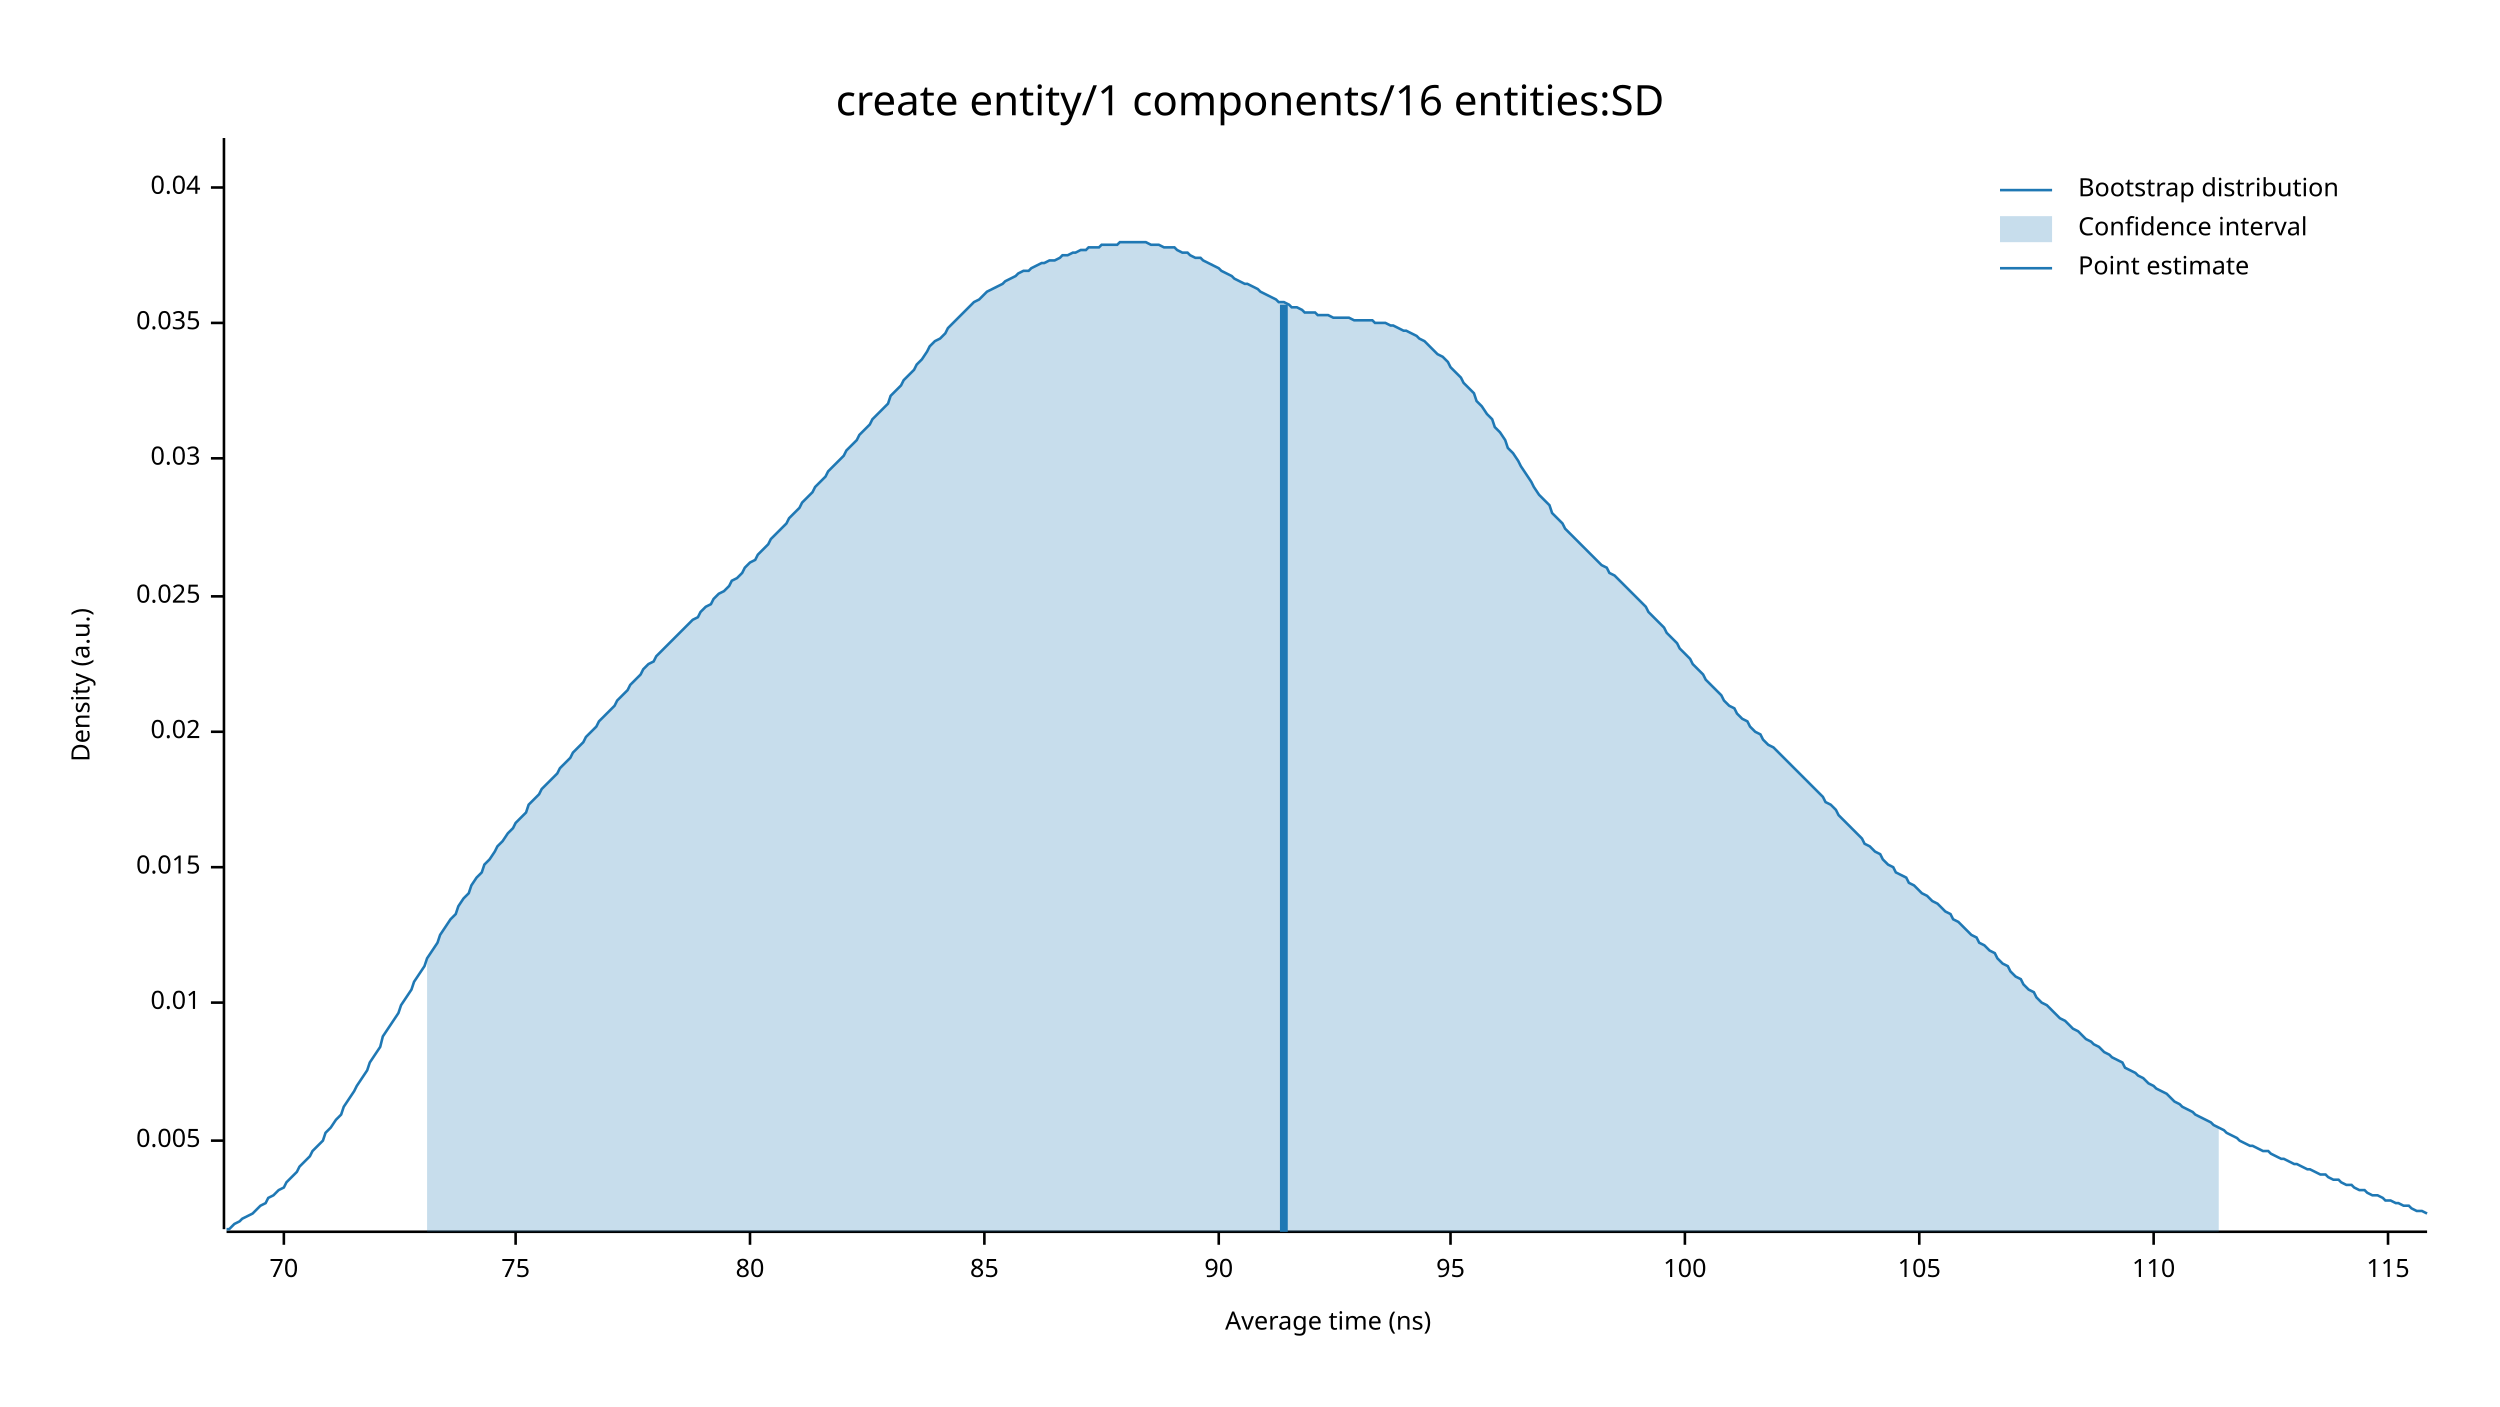
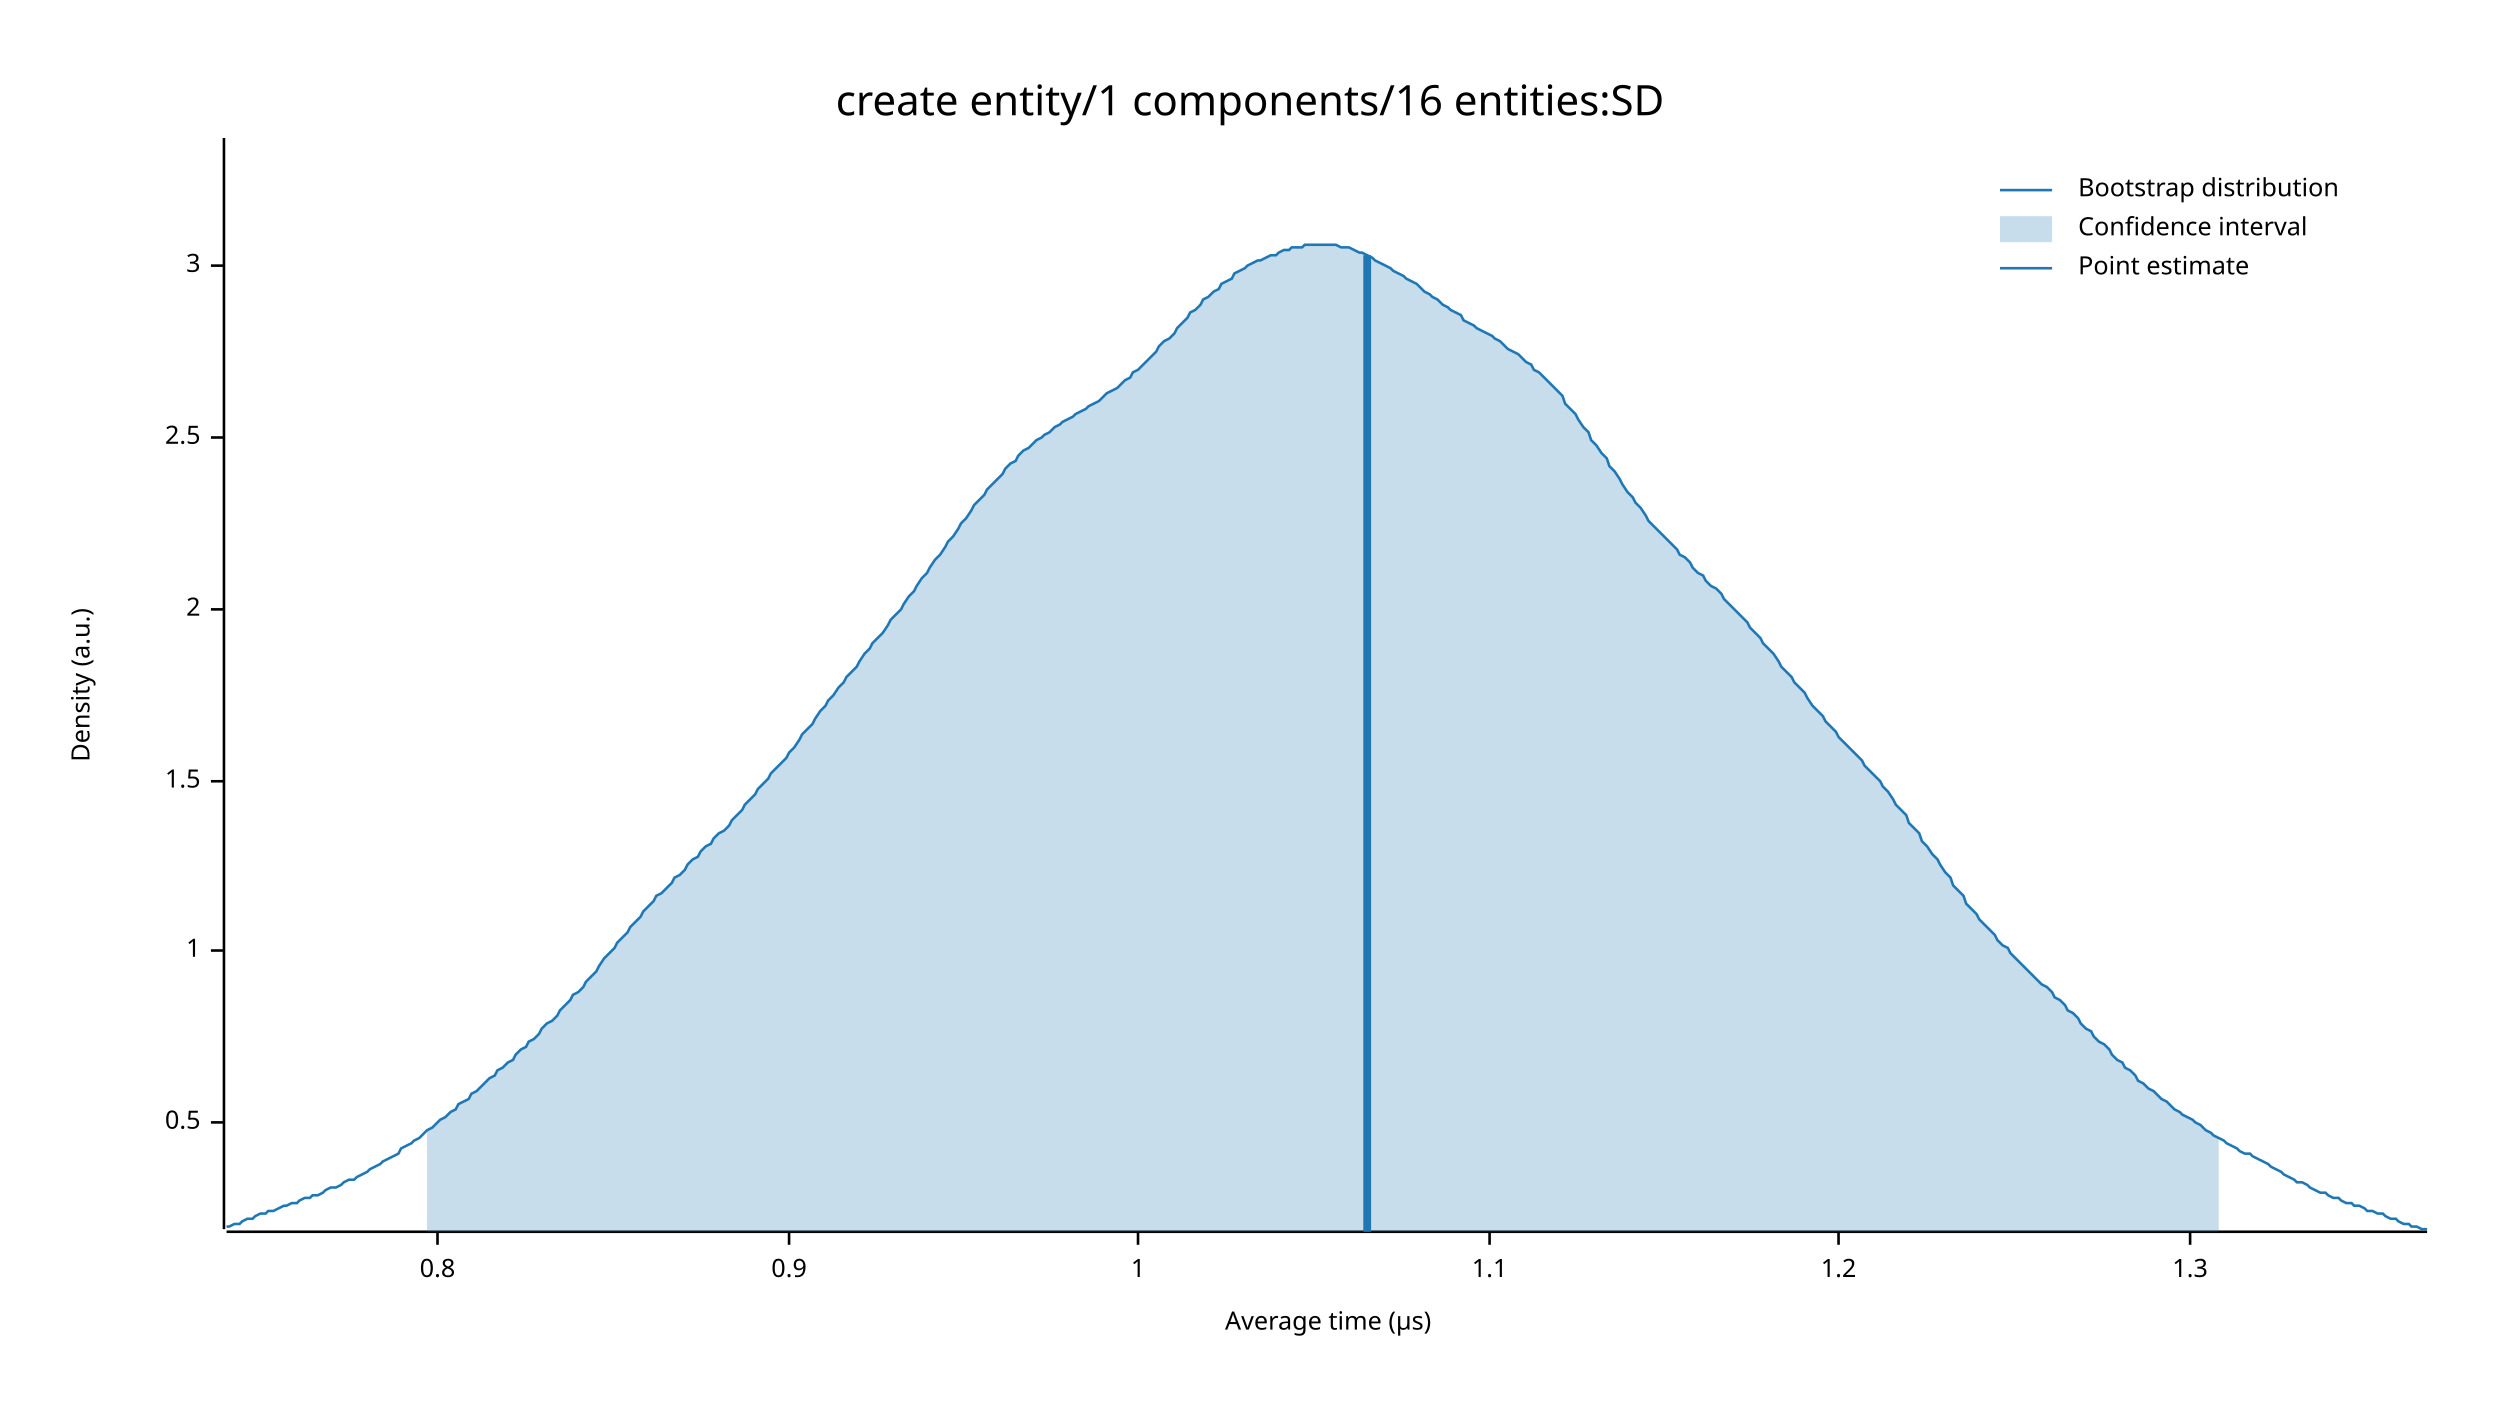
<svg xmlns="http://www.w3.org/2000/svg" width="960" height="540" viewBox="0 0 960 540">
  <text x="480" y="32" dy="0.76em" text-anchor="middle" font-family="sans-serif" font-size="16.129" opacity="1" fill="#000000">
create entity/1 components/16 entities:SD
</text>
  <text x="27" y="263" dy="0.76em" text-anchor="middle" font-family="sans-serif" font-size="9.677" opacity="1" fill="#000000" transform="rotate(270, 27, 263)">
Density (a.u.)
</text>
  <text x="510" y="513" dy="-0.5ex" text-anchor="middle" font-family="sans-serif" font-size="9.677" opacity="1" fill="#000000">
- Average time (ns)
+ Average time (µs)
</text>
  <polyline fill="none" opacity="1" stroke="#000000" stroke-width="1" points="86,53 86,472 " />
-   <text x="77" y="438" dy="0.5ex" text-anchor="end" font-family="sans-serif" font-size="9.677" opacity="1" fill="#000000">
- 0.005
+   <text x="77" y="431" dy="0.5ex" text-anchor="end" font-family="sans-serif" font-size="9.677" opacity="1" fill="#000000">
+ 0.5
</text>
-   <polyline fill="none" opacity="1" stroke="#000000" stroke-width="1" points="81,438 86,438 " />
-   <text x="77" y="385" dy="0.5ex" text-anchor="end" font-family="sans-serif" font-size="9.677" opacity="1" fill="#000000">
- 0.01
+   <polyline fill="none" opacity="1" stroke="#000000" stroke-width="1" points="81,431 86,431 " />
+   <text x="77" y="365" dy="0.5ex" text-anchor="end" font-family="sans-serif" font-size="9.677" opacity="1" fill="#000000">
+ 1
</text>
-   <polyline fill="none" opacity="1" stroke="#000000" stroke-width="1" points="81,385 86,385 " />
-   <text x="77" y="333" dy="0.5ex" text-anchor="end" font-family="sans-serif" font-size="9.677" opacity="1" fill="#000000">
- 0.015
+   <polyline fill="none" opacity="1" stroke="#000000" stroke-width="1" points="81,365 86,365 " />
+   <text x="77" y="300" dy="0.5ex" text-anchor="end" font-family="sans-serif" font-size="9.677" opacity="1" fill="#000000">
+ 1.5
</text>
-   <polyline fill="none" opacity="1" stroke="#000000" stroke-width="1" points="81,333 86,333 " />
-   <text x="77" y="281" dy="0.5ex" text-anchor="end" font-family="sans-serif" font-size="9.677" opacity="1" fill="#000000">
- 0.02
+   <polyline fill="none" opacity="1" stroke="#000000" stroke-width="1" points="81,300 86,300 " />
+   <text x="77" y="234" dy="0.5ex" text-anchor="end" font-family="sans-serif" font-size="9.677" opacity="1" fill="#000000">
+ 2
</text>
-   <polyline fill="none" opacity="1" stroke="#000000" stroke-width="1" points="81,281 86,281 " />
-   <text x="77" y="229" dy="0.5ex" text-anchor="end" font-family="sans-serif" font-size="9.677" opacity="1" fill="#000000">
- 0.025
+   <polyline fill="none" opacity="1" stroke="#000000" stroke-width="1" points="81,234 86,234 " />
+   <text x="77" y="168" dy="0.5ex" text-anchor="end" font-family="sans-serif" font-size="9.677" opacity="1" fill="#000000">
+ 2.5
</text>
-   <polyline fill="none" opacity="1" stroke="#000000" stroke-width="1" points="81,229 86,229 " />
-   <text x="77" y="176" dy="0.5ex" text-anchor="end" font-family="sans-serif" font-size="9.677" opacity="1" fill="#000000">
- 0.03
+   <polyline fill="none" opacity="1" stroke="#000000" stroke-width="1" points="81,168 86,168 " />
+   <text x="77" y="102" dy="0.5ex" text-anchor="end" font-family="sans-serif" font-size="9.677" opacity="1" fill="#000000">
+ 3
</text>
-   <polyline fill="none" opacity="1" stroke="#000000" stroke-width="1" points="81,176 86,176 " />
-   <text x="77" y="124" dy="0.5ex" text-anchor="end" font-family="sans-serif" font-size="9.677" opacity="1" fill="#000000">
- 0.035
+   <polyline fill="none" opacity="1" stroke="#000000" stroke-width="1" points="81,102 86,102 " />
+   <polyline fill="none" opacity="1" stroke="#000000" stroke-width="1" points="87,473 932,473 " />
+   <text x="168" y="483" dy="0.76em" text-anchor="middle" font-family="sans-serif" font-size="9.677" opacity="1" fill="#000000">
+ 0.8
</text>
-   <polyline fill="none" opacity="1" stroke="#000000" stroke-width="1" points="81,124 86,124 " />
-   <text x="77" y="72" dy="0.5ex" text-anchor="end" font-family="sans-serif" font-size="9.677" opacity="1" fill="#000000">
- 0.04
+   <polyline fill="none" opacity="1" stroke="#000000" stroke-width="1" points="168,473 168,478 " />
+   <text x="303" y="483" dy="0.76em" text-anchor="middle" font-family="sans-serif" font-size="9.677" opacity="1" fill="#000000">
+ 0.9
</text>
-   <polyline fill="none" opacity="1" stroke="#000000" stroke-width="1" points="81,72 86,72 " />
-   <polyline fill="none" opacity="1" stroke="#000000" stroke-width="1" points="87,473 932,473 " />
-   <text x="109" y="483" dy="0.76em" text-anchor="middle" font-family="sans-serif" font-size="9.677" opacity="1" fill="#000000">
- 70
+   <polyline fill="none" opacity="1" stroke="#000000" stroke-width="1" points="303,473 303,478 " />
+   <text x="437" y="483" dy="0.76em" text-anchor="middle" font-family="sans-serif" font-size="9.677" opacity="1" fill="#000000">
+ 1
</text>
-   <polyline fill="none" opacity="1" stroke="#000000" stroke-width="1" points="109,473 109,478 " />
-   <text x="198" y="483" dy="0.76em" text-anchor="middle" font-family="sans-serif" font-size="9.677" opacity="1" fill="#000000">
- 75
+   <polyline fill="none" opacity="1" stroke="#000000" stroke-width="1" points="437,473 437,478 " />
+   <text x="572" y="483" dy="0.76em" text-anchor="middle" font-family="sans-serif" font-size="9.677" opacity="1" fill="#000000">
+ 1.1
</text>
-   <polyline fill="none" opacity="1" stroke="#000000" stroke-width="1" points="198,473 198,478 " />
-   <text x="288" y="483" dy="0.76em" text-anchor="middle" font-family="sans-serif" font-size="9.677" opacity="1" fill="#000000">
- 80
+   <polyline fill="none" opacity="1" stroke="#000000" stroke-width="1" points="572,473 572,478 " />
+   <text x="706" y="483" dy="0.76em" text-anchor="middle" font-family="sans-serif" font-size="9.677" opacity="1" fill="#000000">
+ 1.2
</text>
-   <polyline fill="none" opacity="1" stroke="#000000" stroke-width="1" points="288,473 288,478 " />
-   <text x="378" y="483" dy="0.76em" text-anchor="middle" font-family="sans-serif" font-size="9.677" opacity="1" fill="#000000">
- 85
+   <polyline fill="none" opacity="1" stroke="#000000" stroke-width="1" points="706,473 706,478 " />
+   <text x="841" y="483" dy="0.76em" text-anchor="middle" font-family="sans-serif" font-size="9.677" opacity="1" fill="#000000">
+ 1.3
</text>
-   <polyline fill="none" opacity="1" stroke="#000000" stroke-width="1" points="378,473 378,478 " />
-   <text x="468" y="483" dy="0.76em" text-anchor="middle" font-family="sans-serif" font-size="9.677" opacity="1" fill="#000000">
- 90
- </text>
-   <polyline fill="none" opacity="1" stroke="#000000" stroke-width="1" points="468,473 468,478 " />
-   <text x="557" y="483" dy="0.76em" text-anchor="middle" font-family="sans-serif" font-size="9.677" opacity="1" fill="#000000">
- 95
- </text>
-   <polyline fill="none" opacity="1" stroke="#000000" stroke-width="1" points="557,473 557,478 " />
-   <text x="647" y="483" dy="0.76em" text-anchor="middle" font-family="sans-serif" font-size="9.677" opacity="1" fill="#000000">
- 100
- </text>
-   <polyline fill="none" opacity="1" stroke="#000000" stroke-width="1" points="647,473 647,478 " />
-   <text x="737" y="483" dy="0.76em" text-anchor="middle" font-family="sans-serif" font-size="9.677" opacity="1" fill="#000000">
- 105
- </text>
-   <polyline fill="none" opacity="1" stroke="#000000" stroke-width="1" points="737,473 737,478 " />
-   <text x="827" y="483" dy="0.76em" text-anchor="middle" font-family="sans-serif" font-size="9.677" opacity="1" fill="#000000">
- 110
- </text>
-   <polyline fill="none" opacity="1" stroke="#000000" stroke-width="1" points="827,473 827,478 " />
-   <text x="917" y="483" dy="0.76em" text-anchor="middle" font-family="sans-serif" font-size="9.677" opacity="1" fill="#000000">
- 115
- </text>
-   <polyline fill="none" opacity="1" stroke="#000000" stroke-width="1" points="917,473 917,478 " />
-   <polyline fill="none" opacity="1" stroke="#1F78B4" stroke-width="1" points="87,472 88,472 90,470 92,469 93,468 95,467 97,466 98,465 100,463 102,462 103,460 105,459 107,457 109,456 110,454 112,452 114,450 115,448 117,446 119,444 120,442 122,440 124,438 125,435 127,433 129,430 131,428 132,425 134,422 136,419 137,417 139,414 141,411 142,408 144,405 146,402 147,398 149,395 151,392 153,389 154,386 156,383 158,380 159,377 161,374 163,371 164,368 166,365 168,362 169,359 171,356 173,353 175,351 176,348 178,345 180,343 181,340 183,337 185,335 186,332 188,330 190,327 191,325 193,323 195,320 197,318 198,316 200,314 202,312 203,309 205,307 207,305 208,303 210,301 212,299 214,297 215,295 217,293 219,291 220,289 222,287 224,285 225,283 227,281 229,279 230,277 232,275 234,273 236,271 237,269 239,267 241,265 242,263 244,261 246,259 247,257 249,255 251,254 252,252 254,250 256,248 258,246 259,245 261,243 263,241 264,240 266,238 268,237 269,235 271,233 273,232 274,230 276,228 278,227 280,225 281,223 283,222 285,220 286,218 288,216 290,215 291,213 293,211 295,209 296,207 298,205 300,203 302,201 303,199 305,197 307,195 308,193 310,191 312,189 313,187 315,185 317,183 318,181 320,179 322,177 324,175 325,173 327,171 329,169 330,167 332,165 334,163 335,161 337,159 339,157 341,155 342,152 344,150 346,148 347,146 349,144 351,142 352,140 354,138 356,135 357,133 359,131 361,130 363,128 364,126 366,124 368,122 369,121 371,119 373,117 374,116 376,115 378,113 379,112 381,111 383,110 385,109 386,108 388,107 390,106 391,105 393,104 395,104 396,103 398,102 400,101 401,101 403,100 405,100 407,99 408,98 410,98 412,97 413,97 415,96 417,96 418,95 420,95 422,95 423,94 425,94 427,94 429,94 430,93 432,93 434,93 435,93 437,93 439,93 440,93 442,94 444,94 445,94 447,95 449,95 451,95 452,96 454,97 456,97 457,98 459,99 461,99 462,100 464,101 466,102 468,103 469,104 471,105 473,106 474,107 476,108 478,109 479,109 481,110 483,111 484,112 486,113 488,114 490,115 491,116 493,116 495,117 496,118 498,118 500,119 501,120 503,120 505,120 506,121 508,121 510,121 512,122 513,122 515,122 517,122 518,122 520,123 522,123 523,123 525,123 527,123 528,124 530,124 532,124 534,125 535,125 537,126 539,127 540,127 542,128 544,129 545,130 547,131 549,133 550,134 552,136 554,137 556,139 557,141 559,143 561,145 562,147 564,149 566,151 567,154 569,156 571,159 573,161 574,164 576,166 578,169 579,172 581,174 583,177 584,179 586,182 588,185 589,187 591,190 593,192 595,194 596,197 598,199 600,201 601,203 603,205 605,207 606,208 608,210 610,212 611,213 613,215 615,217 617,218 618,220 620,221 622,223 623,224 625,226 627,228 628,229 630,231 632,233 633,235 635,237 637,239 639,241 640,243 642,245 644,247 645,249 647,251 649,253 650,255 652,257 654,259 655,261 657,263 659,265 661,267 662,269 664,271 666,272 667,274 669,276 671,277 672,279 674,281 676,282 677,284 679,286 681,287 683,289 684,290 686,292 688,294 689,295 691,297 693,299 694,300 696,302 698,304 700,306 701,308 703,309 705,311 706,313 708,315 710,317 711,318 713,320 715,322 716,324 718,325 720,327 722,328 723,330 725,332 727,333 728,335 730,336 732,337 733,339 735,340 737,342 738,343 740,344 742,346 744,347 745,348 747,350 749,351 750,353 752,354 754,356 755,357 757,359 759,360 760,362 762,363 764,365 766,366 767,368 769,370 771,371 772,373 774,375 776,376 777,378 779,380 781,381 782,383 784,385 786,386 788,388 789,389 791,391 793,392 794,393 796,395 798,396 799,397 801,399 803,400 804,401 806,402 808,404 810,405 811,406 813,407 815,408 816,410 818,411 820,412 821,413 823,414 825,416 827,417 828,418 830,419 832,420 833,421 835,423 837,424 838,425 840,426 842,427 843,428 845,429 847,430 849,431 850,432 852,433 854,434 855,435 857,436 859,437 860,438 862,439 864,440 865,440 867,441 869,442 871,442 872,443 874,444 876,445 877,445 879,446 881,447 882,447 884,448 886,449 887,449 889,450 891,451 893,451 894,452 896,453 898,453 899,454 901,455 903,455 904,456 906,457 908,457 909,458 911,459 913,459 915,460 916,461 918,461 920,462 921,462 923,463 925,463 926,464 928,465 930,465 932,466 " />
-   <polygon opacity="0.25" fill="#1F78B4" points="164,368 166,365 168,362 169,359 171,356 173,353 175,351 176,348 178,345 180,343 181,340 183,337 185,335 186,332 188,330 190,327 191,325 193,323 195,320 197,318 198,316 200,314 202,312 203,309 205,307 207,305 208,303 210,301 212,299 214,297 215,295 217,293 219,291 220,289 222,287 224,285 225,283 227,281 229,279 230,277 232,275 234,273 236,271 237,269 239,267 241,265 242,263 244,261 246,259 247,257 249,255 251,254 252,252 254,250 256,248 258,246 259,245 261,243 263,241 264,240 266,238 268,237 269,235 271,233 273,232 274,230 276,228 278,227 280,225 281,223 283,222 285,220 286,218 288,216 290,215 291,213 293,211 295,209 296,207 298,205 300,203 302,201 303,199 305,197 307,195 308,193 310,191 312,189 313,187 315,185 317,183 318,181 320,179 322,177 324,175 325,173 327,171 329,169 330,167 332,165 334,163 335,161 337,159 339,157 341,155 342,152 344,150 346,148 347,146 349,144 351,142 352,140 354,138 356,135 357,133 359,131 361,130 363,128 364,126 366,124 368,122 369,121 371,119 373,117 374,116 376,115 378,113 379,112 381,111 383,110 385,109 386,108 388,107 390,106 391,105 393,104 395,104 396,103 398,102 400,101 401,101 403,100 405,100 407,99 408,98 410,98 412,97 413,97 415,96 417,96 418,95 420,95 422,95 423,94 425,94 427,94 429,94 430,93 432,93 434,93 435,93 437,93 439,93 440,93 442,94 444,94 445,94 447,95 449,95 451,95 452,96 454,97 456,97 457,98 459,99 461,99 462,100 464,101 466,102 468,103 469,104 471,105 473,106 474,107 476,108 478,109 479,109 481,110 483,111 484,112 486,113 488,114 490,115 491,116 493,116 495,117 496,118 498,118 500,119 501,120 503,120 505,120 506,121 508,121 510,121 512,122 513,122 515,122 517,122 518,122 520,123 522,123 523,123 525,123 527,123 528,124 530,124 532,124 534,125 535,125 537,126 539,127 540,127 542,128 544,129 545,130 547,131 549,133 550,134 552,136 554,137 556,139 557,141 559,143 561,145 562,147 564,149 566,151 567,154 569,156 571,159 573,161 574,164 576,166 578,169 579,172 581,174 583,177 584,179 586,182 588,185 589,187 591,190 593,192 595,194 596,197 598,199 600,201 601,203 603,205 605,207 606,208 608,210 610,212 611,213 613,215 615,217 617,218 618,220 620,221 622,223 623,224 625,226 627,228 628,229 630,231 632,233 633,235 635,237 637,239 639,241 640,243 642,245 644,247 645,249 647,251 649,253 650,255 652,257 654,259 655,261 657,263 659,265 661,267 662,269 664,271 666,272 667,274 669,276 671,277 672,279 674,281 676,282 677,284 679,286 681,287 683,289 684,290 686,292 688,294 689,295 691,297 693,299 694,300 696,302 698,304 700,306 701,308 703,309 705,311 706,313 708,315 710,317 711,318 713,320 715,322 716,324 718,325 720,327 722,328 723,330 725,332 727,333 728,335 730,336 732,337 733,339 735,340 737,342 738,343 740,344 742,346 744,347 745,348 747,350 749,351 750,353 752,354 754,356 755,357 757,359 759,360 760,362 762,363 764,365 766,366 767,368 769,370 771,371 772,373 774,375 776,376 777,378 779,380 781,381 782,383 784,385 786,386 788,388 789,389 791,391 793,392 794,393 796,395 798,396 799,397 801,399 803,400 804,401 806,402 808,404 810,405 811,406 813,407 815,408 816,410 818,411 820,412 821,413 823,414 825,416 827,417 828,418 830,419 832,420 833,421 835,423 837,424 838,425 840,426 842,427 843,428 845,429 847,430 849,431 850,432 852,433 852,473 164,473 " />
-   <polyline fill="none" opacity="1" stroke="#1F78B4" stroke-width="3" points="493,473 493,117 " />
+   <polyline fill="none" opacity="1" stroke="#000000" stroke-width="1" points="841,473 841,478 " />
+   <polyline fill="none" opacity="1" stroke="#1F78B4" stroke-width="1" points="87,471 88,471 90,470 92,470 93,469 95,468 97,468 98,467 100,466 102,466 103,465 105,465 107,464 109,463 110,463 112,462 114,462 115,461 117,460 119,460 120,459 122,459 124,458 125,457 127,456 129,456 131,455 132,454 134,453 136,453 137,452 139,451 141,450 142,449 144,448 146,447 147,446 149,445 151,444 153,443 154,441 156,440 158,439 159,438 161,437 163,435 164,434 166,433 168,431 169,430 171,429 173,427 175,426 176,424 178,423 180,422 181,420 183,419 185,417 186,416 188,414 190,413 191,411 193,410 195,408 197,407 198,405 200,403 202,402 203,400 205,399 207,397 208,395 210,393 212,392 214,390 215,388 217,386 219,384 220,382 222,381 224,379 225,377 227,375 229,373 230,371 232,368 234,366 236,364 237,362 239,360 241,358 242,356 244,354 246,352 247,350 249,348 251,346 252,344 254,343 256,341 258,339 259,337 261,336 263,334 264,332 266,330 268,329 269,327 271,325 273,324 274,322 276,320 278,319 280,317 281,315 283,313 285,311 286,309 288,307 290,305 291,303 293,301 295,299 296,297 298,295 300,293 302,291 303,289 305,287 307,284 308,282 310,280 312,278 313,276 315,273 317,271 318,269 320,267 322,264 324,262 325,260 327,258 329,256 330,254 332,251 334,249 335,247 337,245 339,243 341,240 342,238 344,236 346,234 347,232 349,229 351,227 352,225 354,222 356,220 357,218 359,215 361,213 363,210 364,208 366,206 368,203 369,201 371,199 373,196 374,194 376,192 378,190 379,188 381,186 383,184 385,182 386,180 388,178 390,177 391,175 393,173 395,172 396,171 398,169 400,168 401,167 403,166 405,164 407,163 408,162 410,161 412,160 413,159 415,158 417,157 418,156 420,155 422,154 423,153 425,151 427,150 429,149 430,148 432,146 434,145 435,143 437,142 439,140 440,139 442,137 444,135 445,133 447,131 449,130 451,128 452,126 454,124 456,122 457,120 459,119 461,117 462,115 464,114 466,112 468,111 469,109 471,108 473,107 474,105 476,104 478,103 479,102 481,101 483,100 484,100 486,99 488,98 490,98 491,97 493,96 495,96 496,95 498,95 500,95 501,94 503,94 505,94 506,94 508,94 510,94 512,94 513,94 515,95 517,95 518,95 520,96 522,97 523,97 525,98 527,99 528,100 530,101 532,102 534,103 535,104 537,105 539,106 540,107 542,108 544,109 545,110 547,112 549,113 550,114 552,115 554,117 556,118 557,119 559,120 561,121 562,123 564,124 566,125 567,126 569,127 571,128 573,129 574,130 576,131 578,133 579,134 581,135 583,136 584,137 586,139 588,140 589,142 591,143 593,145 595,147 596,148 598,150 600,152 601,155 603,157 605,159 606,161 608,164 610,166 611,169 613,171 615,174 617,176 618,179 620,181 622,184 623,186 625,189 627,191 628,193 630,195 632,198 633,200 635,202 637,204 639,206 640,207 642,209 644,211 645,213 647,214 649,216 650,218 652,220 654,221 655,223 657,225 659,226 661,228 662,230 664,232 666,234 667,235 669,237 671,239 672,241 674,243 676,245 677,247 679,249 681,251 683,254 684,256 686,258 688,260 689,262 691,264 693,266 694,268 696,271 698,273 700,275 701,277 703,279 705,281 706,283 708,285 710,287 711,288 713,290 715,292 716,294 718,296 720,298 722,300 723,302 725,304 727,307 728,309 730,311 732,313 733,316 735,318 737,320 738,323 740,325 742,328 744,330 745,332 747,335 749,337 750,340 752,342 754,344 755,347 757,349 759,351 760,353 762,355 764,357 766,359 767,361 769,363 771,364 772,366 774,368 776,370 777,371 779,373 781,375 782,376 784,378 786,379 788,381 789,383 791,384 793,386 794,388 796,389 798,391 799,393 801,395 803,396 804,398 806,400 808,401 810,403 811,405 813,407 815,408 816,410 818,411 820,413 821,415 823,416 825,418 827,419 828,420 830,422 832,423 833,424 835,426 837,427 838,428 840,429 842,430 843,431 845,432 847,434 849,435 850,436 852,437 854,438 855,439 857,440 859,441 860,442 862,443 864,443 865,444 867,445 869,446 871,447 872,448 874,449 876,450 877,451 879,452 881,453 882,454 884,454 886,455 887,456 889,457 891,458 893,458 894,459 896,460 898,460 899,461 901,462 903,462 904,463 906,463 908,464 909,465 911,465 913,466 915,466 916,467 918,468 920,468 921,469 923,470 925,470 926,471 928,471 930,472 932,472 " />
+   <polygon opacity="0.25" fill="#1F78B4" points="164,434 166,433 168,431 169,430 171,429 173,427 175,426 176,424 178,423 180,422 181,420 183,419 185,417 186,416 188,414 190,413 191,411 193,410 195,408 197,407 198,405 200,403 202,402 203,400 205,399 207,397 208,395 210,393 212,392 214,390 215,388 217,386 219,384 220,382 222,381 224,379 225,377 227,375 229,373 230,371 232,368 234,366 236,364 237,362 239,360 241,358 242,356 244,354 246,352 247,350 249,348 251,346 252,344 254,343 256,341 258,339 259,337 261,336 263,334 264,332 266,330 268,329 269,327 271,325 273,324 274,322 276,320 278,319 280,317 281,315 283,313 285,311 286,309 288,307 290,305 291,303 293,301 295,299 296,297 298,295 300,293 302,291 303,289 305,287 307,284 308,282 310,280 312,278 313,276 315,273 317,271 318,269 320,267 322,264 324,262 325,260 327,258 329,256 330,254 332,251 334,249 335,247 337,245 339,243 341,240 342,238 344,236 346,234 347,232 349,229 351,227 352,225 354,222 356,220 357,218 359,215 361,213 363,210 364,208 366,206 368,203 369,201 371,199 373,196 374,194 376,192 378,190 379,188 381,186 383,184 385,182 386,180 388,178 390,177 391,175 393,173 395,172 396,171 398,169 400,168 401,167 403,166 405,164 407,163 408,162 410,161 412,160 413,159 415,158 417,157 418,156 420,155 422,154 423,153 425,151 427,150 429,149 430,148 432,146 434,145 435,143 437,142 439,140 440,139 442,137 444,135 445,133 447,131 449,130 451,128 452,126 454,124 456,122 457,120 459,119 461,117 462,115 464,114 466,112 468,111 469,109 471,108 473,107 474,105 476,104 478,103 479,102 481,101 483,100 484,100 486,99 488,98 490,98 491,97 493,96 495,96 496,95 498,95 500,95 501,94 503,94 505,94 506,94 508,94 510,94 512,94 513,94 515,95 517,95 518,95 520,96 522,97 523,97 525,98 527,99 528,100 530,101 532,102 534,103 535,104 537,105 539,106 540,107 542,108 544,109 545,110 547,112 549,113 550,114 552,115 554,117 556,118 557,119 559,120 561,121 562,123 564,124 566,125 567,126 569,127 571,128 573,129 574,130 576,131 578,133 579,134 581,135 583,136 584,137 586,139 588,140 589,142 591,143 593,145 595,147 596,148 598,150 600,152 601,155 603,157 605,159 606,161 608,164 610,166 611,169 613,171 615,174 617,176 618,179 620,181 622,184 623,186 625,189 627,191 628,193 630,195 632,198 633,200 635,202 637,204 639,206 640,207 642,209 644,211 645,213 647,214 649,216 650,218 652,220 654,221 655,223 657,225 659,226 661,228 662,230 664,232 666,234 667,235 669,237 671,239 672,241 674,243 676,245 677,247 679,249 681,251 683,254 684,256 686,258 688,260 689,262 691,264 693,266 694,268 696,271 698,273 700,275 701,277 703,279 705,281 706,283 708,285 710,287 711,288 713,290 715,292 716,294 718,296 720,298 722,300 723,302 725,304 727,307 728,309 730,311 732,313 733,316 735,318 737,320 738,323 740,325 742,328 744,330 745,332 747,335 749,337 750,340 752,342 754,344 755,347 757,349 759,351 760,353 762,355 764,357 766,359 767,361 769,363 771,364 772,366 774,368 776,370 777,371 779,373 781,375 782,376 784,378 786,379 788,381 789,383 791,384 793,386 794,388 796,389 798,391 799,393 801,395 803,396 804,398 806,400 808,401 810,403 811,405 813,407 815,408 816,410 818,411 820,413 821,415 823,416 825,418 827,419 828,420 830,422 832,423 833,424 835,426 837,427 838,428 840,429 842,430 843,431 845,432 847,434 849,435 850,436 852,437 852,473 164,473 " />
+   <polyline fill="none" opacity="1" stroke="#1F78B4" stroke-width="3" points="525,473 525,98 " />
  <text x="798" y="68" dy="0.76em" text-anchor="start" font-family="sans-serif" font-size="9.677" opacity="1" fill="#000000">
Bootstrap distribution
</text>
  <text x="798" y="83" dy="0.76em" text-anchor="start" font-family="sans-serif" font-size="9.677" opacity="1" fill="#000000">
Confidence interval
</text>
  <text x="798" y="98" dy="0.76em" text-anchor="start" font-family="sans-serif" font-size="9.677" opacity="1" fill="#000000">
Point estimate
</text>
  <polyline fill="none" opacity="1" stroke="#1F78B4" stroke-width="1" points="768,73 788,73 " />
  <rect x="768" y="83" width="20" height="10" opacity="0.25" fill="#1F78B4" stroke="none" />
  <polyline fill="none" opacity="1" stroke="#1F78B4" stroke-width="1" points="768,103 788,103 " />
</svg>
